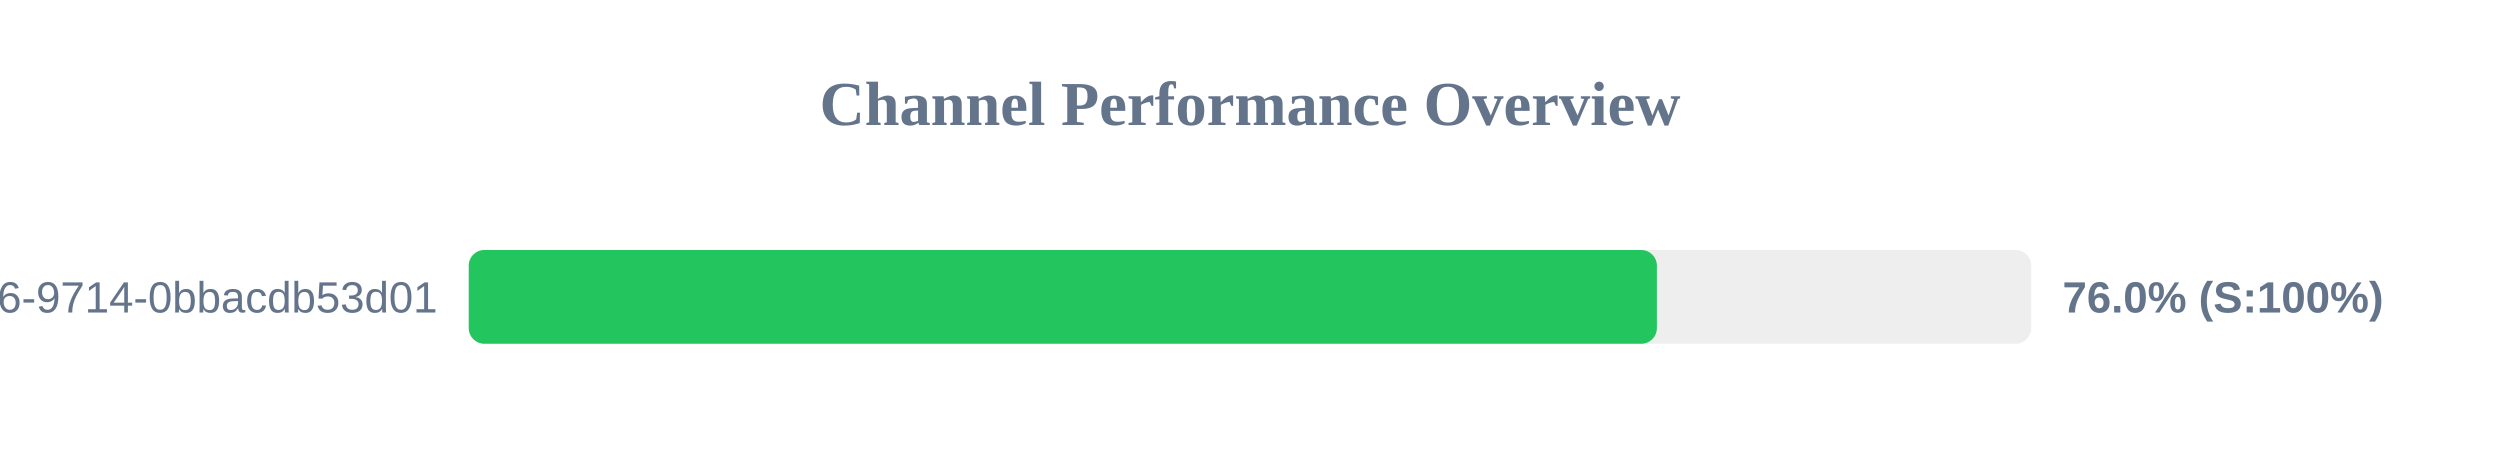
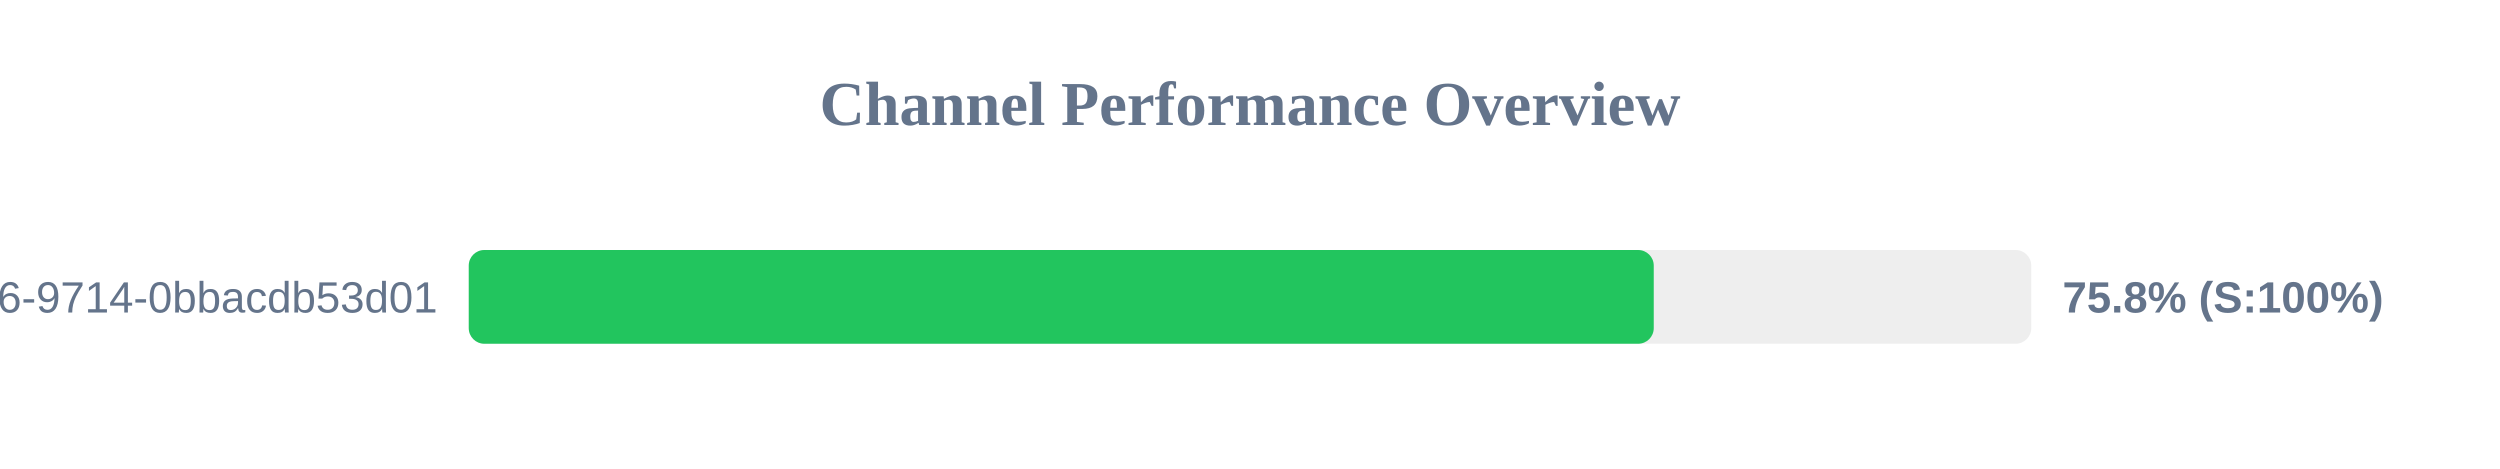
<svg xmlns="http://www.w3.org/2000/svg" width="800" height="150" version="1.1">
  <style>
        .row { font: 14px Arial; fill: #64748b; }
        .score { font: bold 14px Arial; fill: #64748b; }
    </style>
  <text x="400" y="40" text-anchor="middle" font-size="20px" font-weight="bold" fill="#64748b">Channel Performance Overview</text>
  <rect x="150" y="80" width="500" height="30" fill="#eee" rx="5" />
-   <rect x="150" y="80" width="380.2" height="30" fill="#22c55e" rx="5" />
+   <rect x="150" y="80" width="379.2" height="30" fill="#22c55e" rx="5" />
  <text x="140" y="100" text-anchor="end" class="row">?uuid=23125f6e-ec56-4c26-9714-0bbacdb53d01</text>
-   <text x="660" y="100" text-anchor="start" class="score">76.0% (S:100%)</text>
+   <text x="660" y="100" text-anchor="start" class="score">75.8% (S:100%)</text>
</svg>
